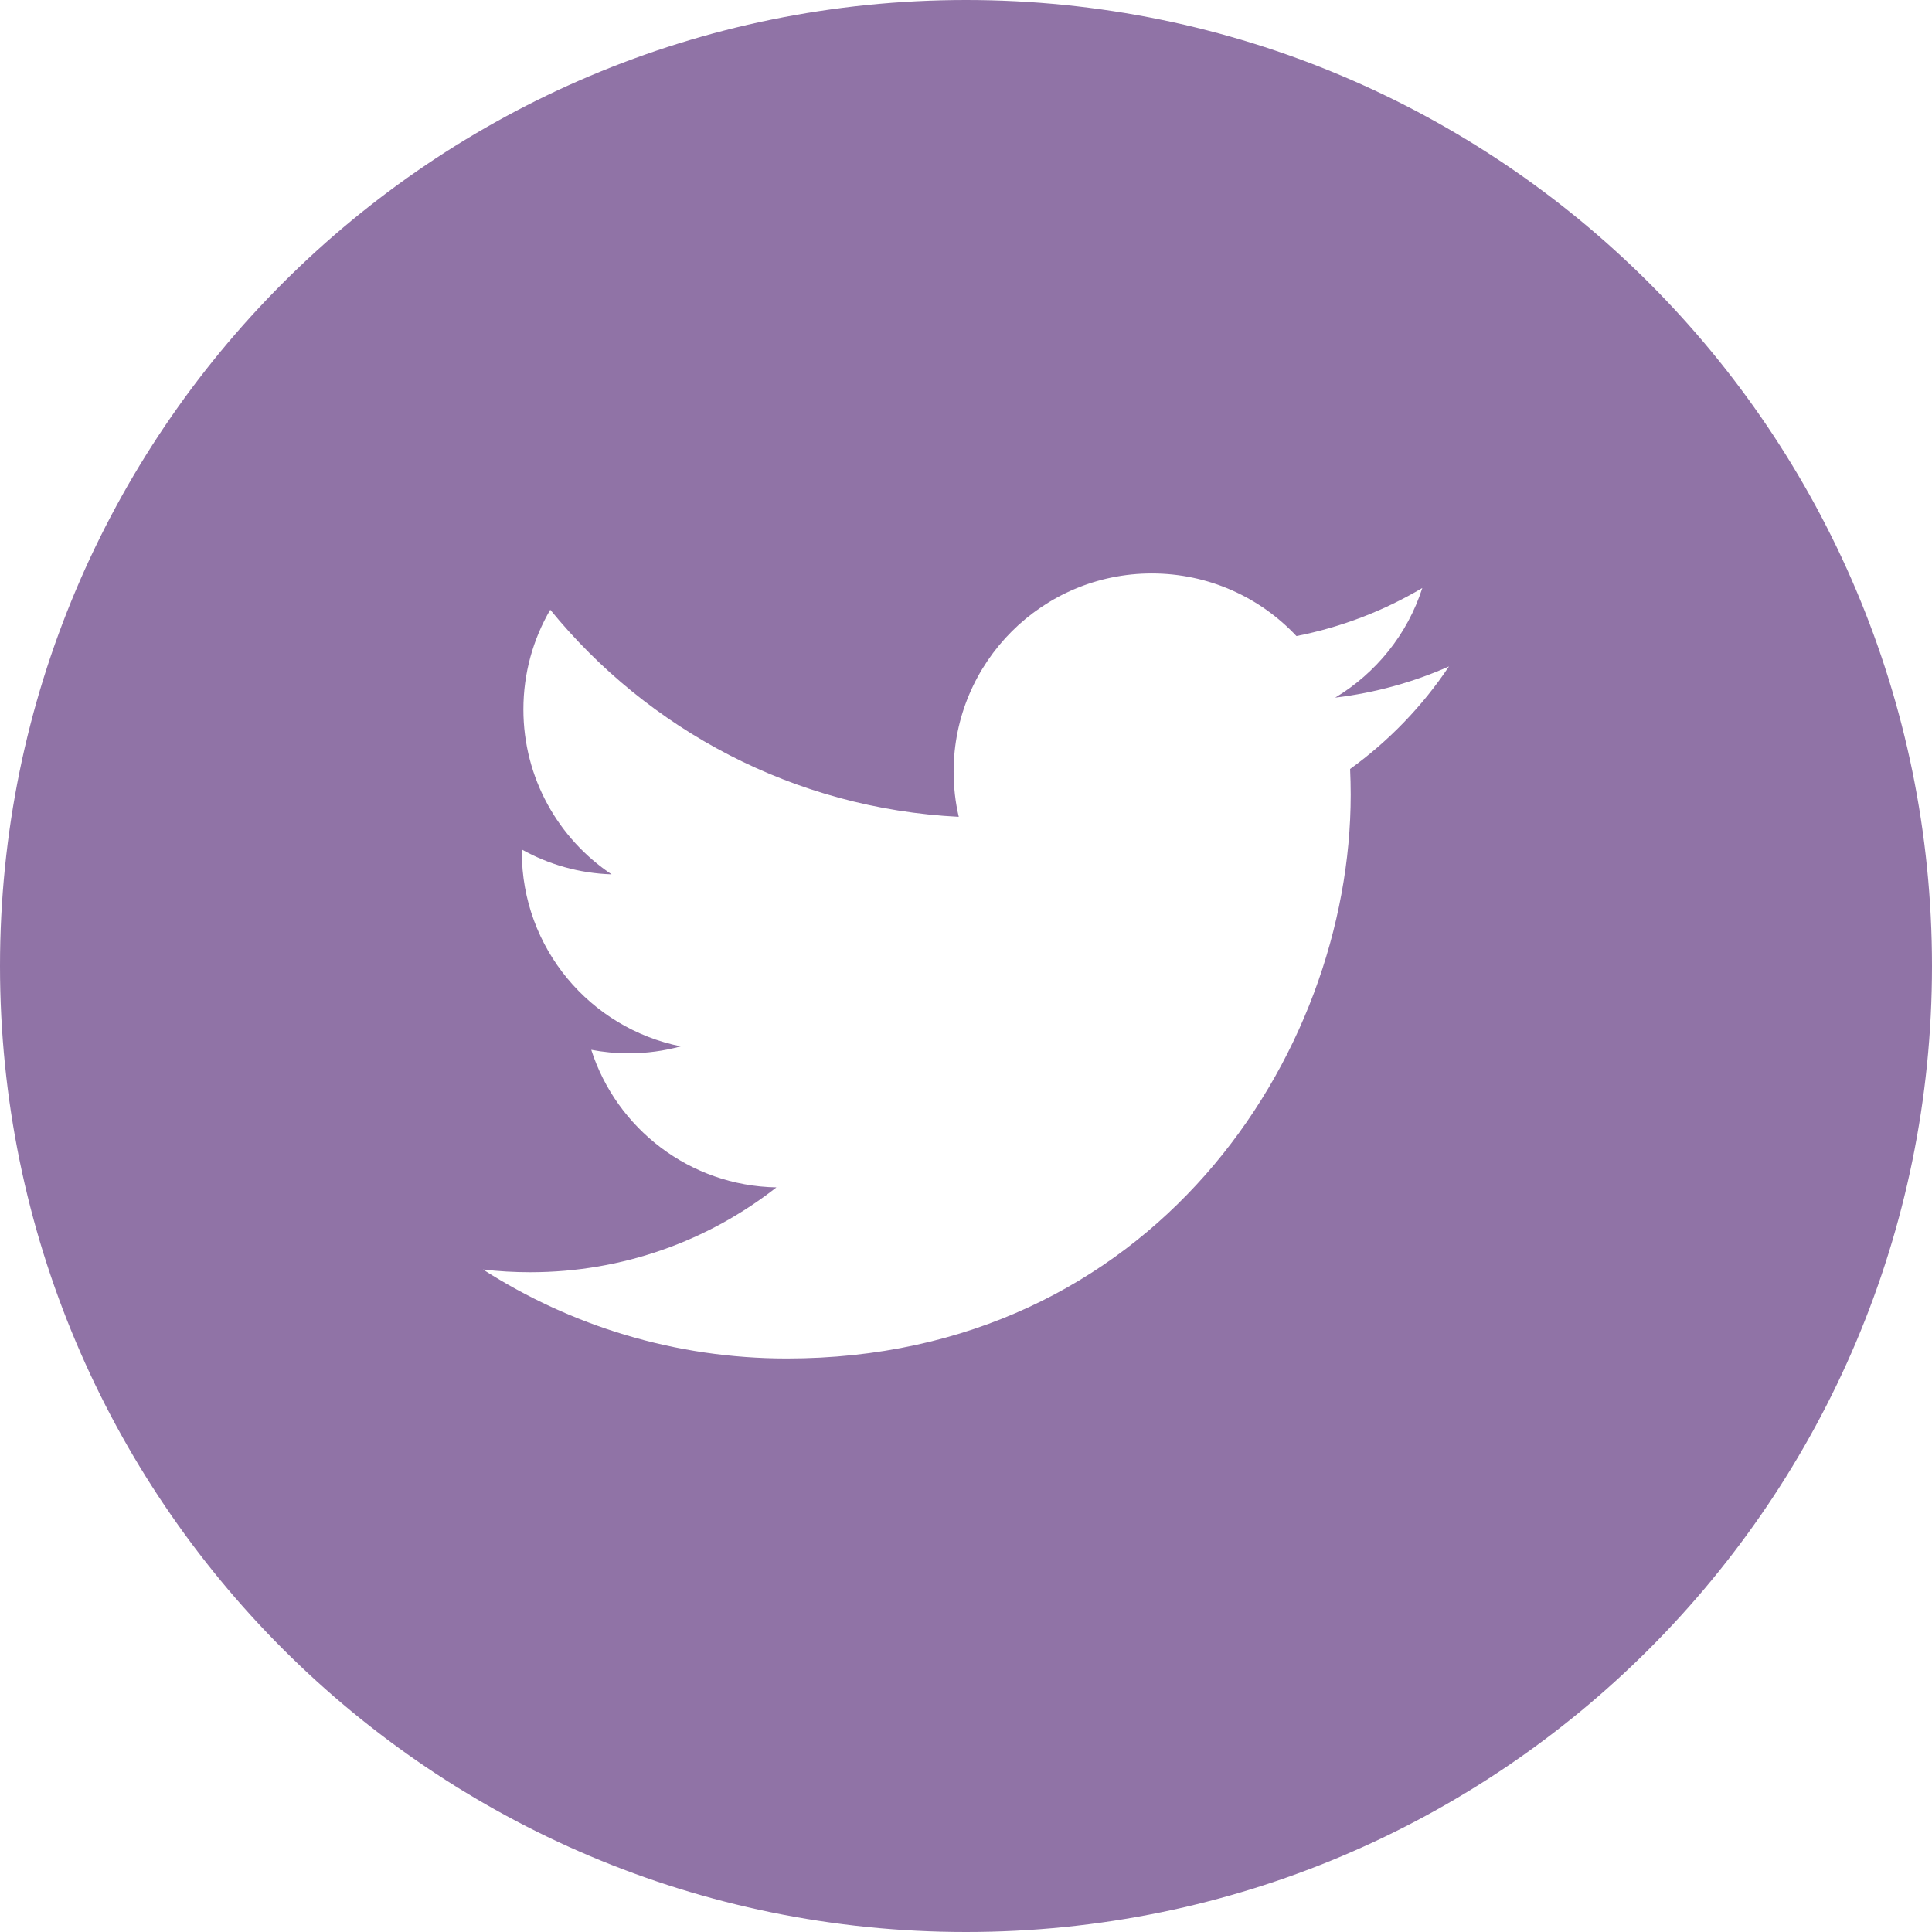
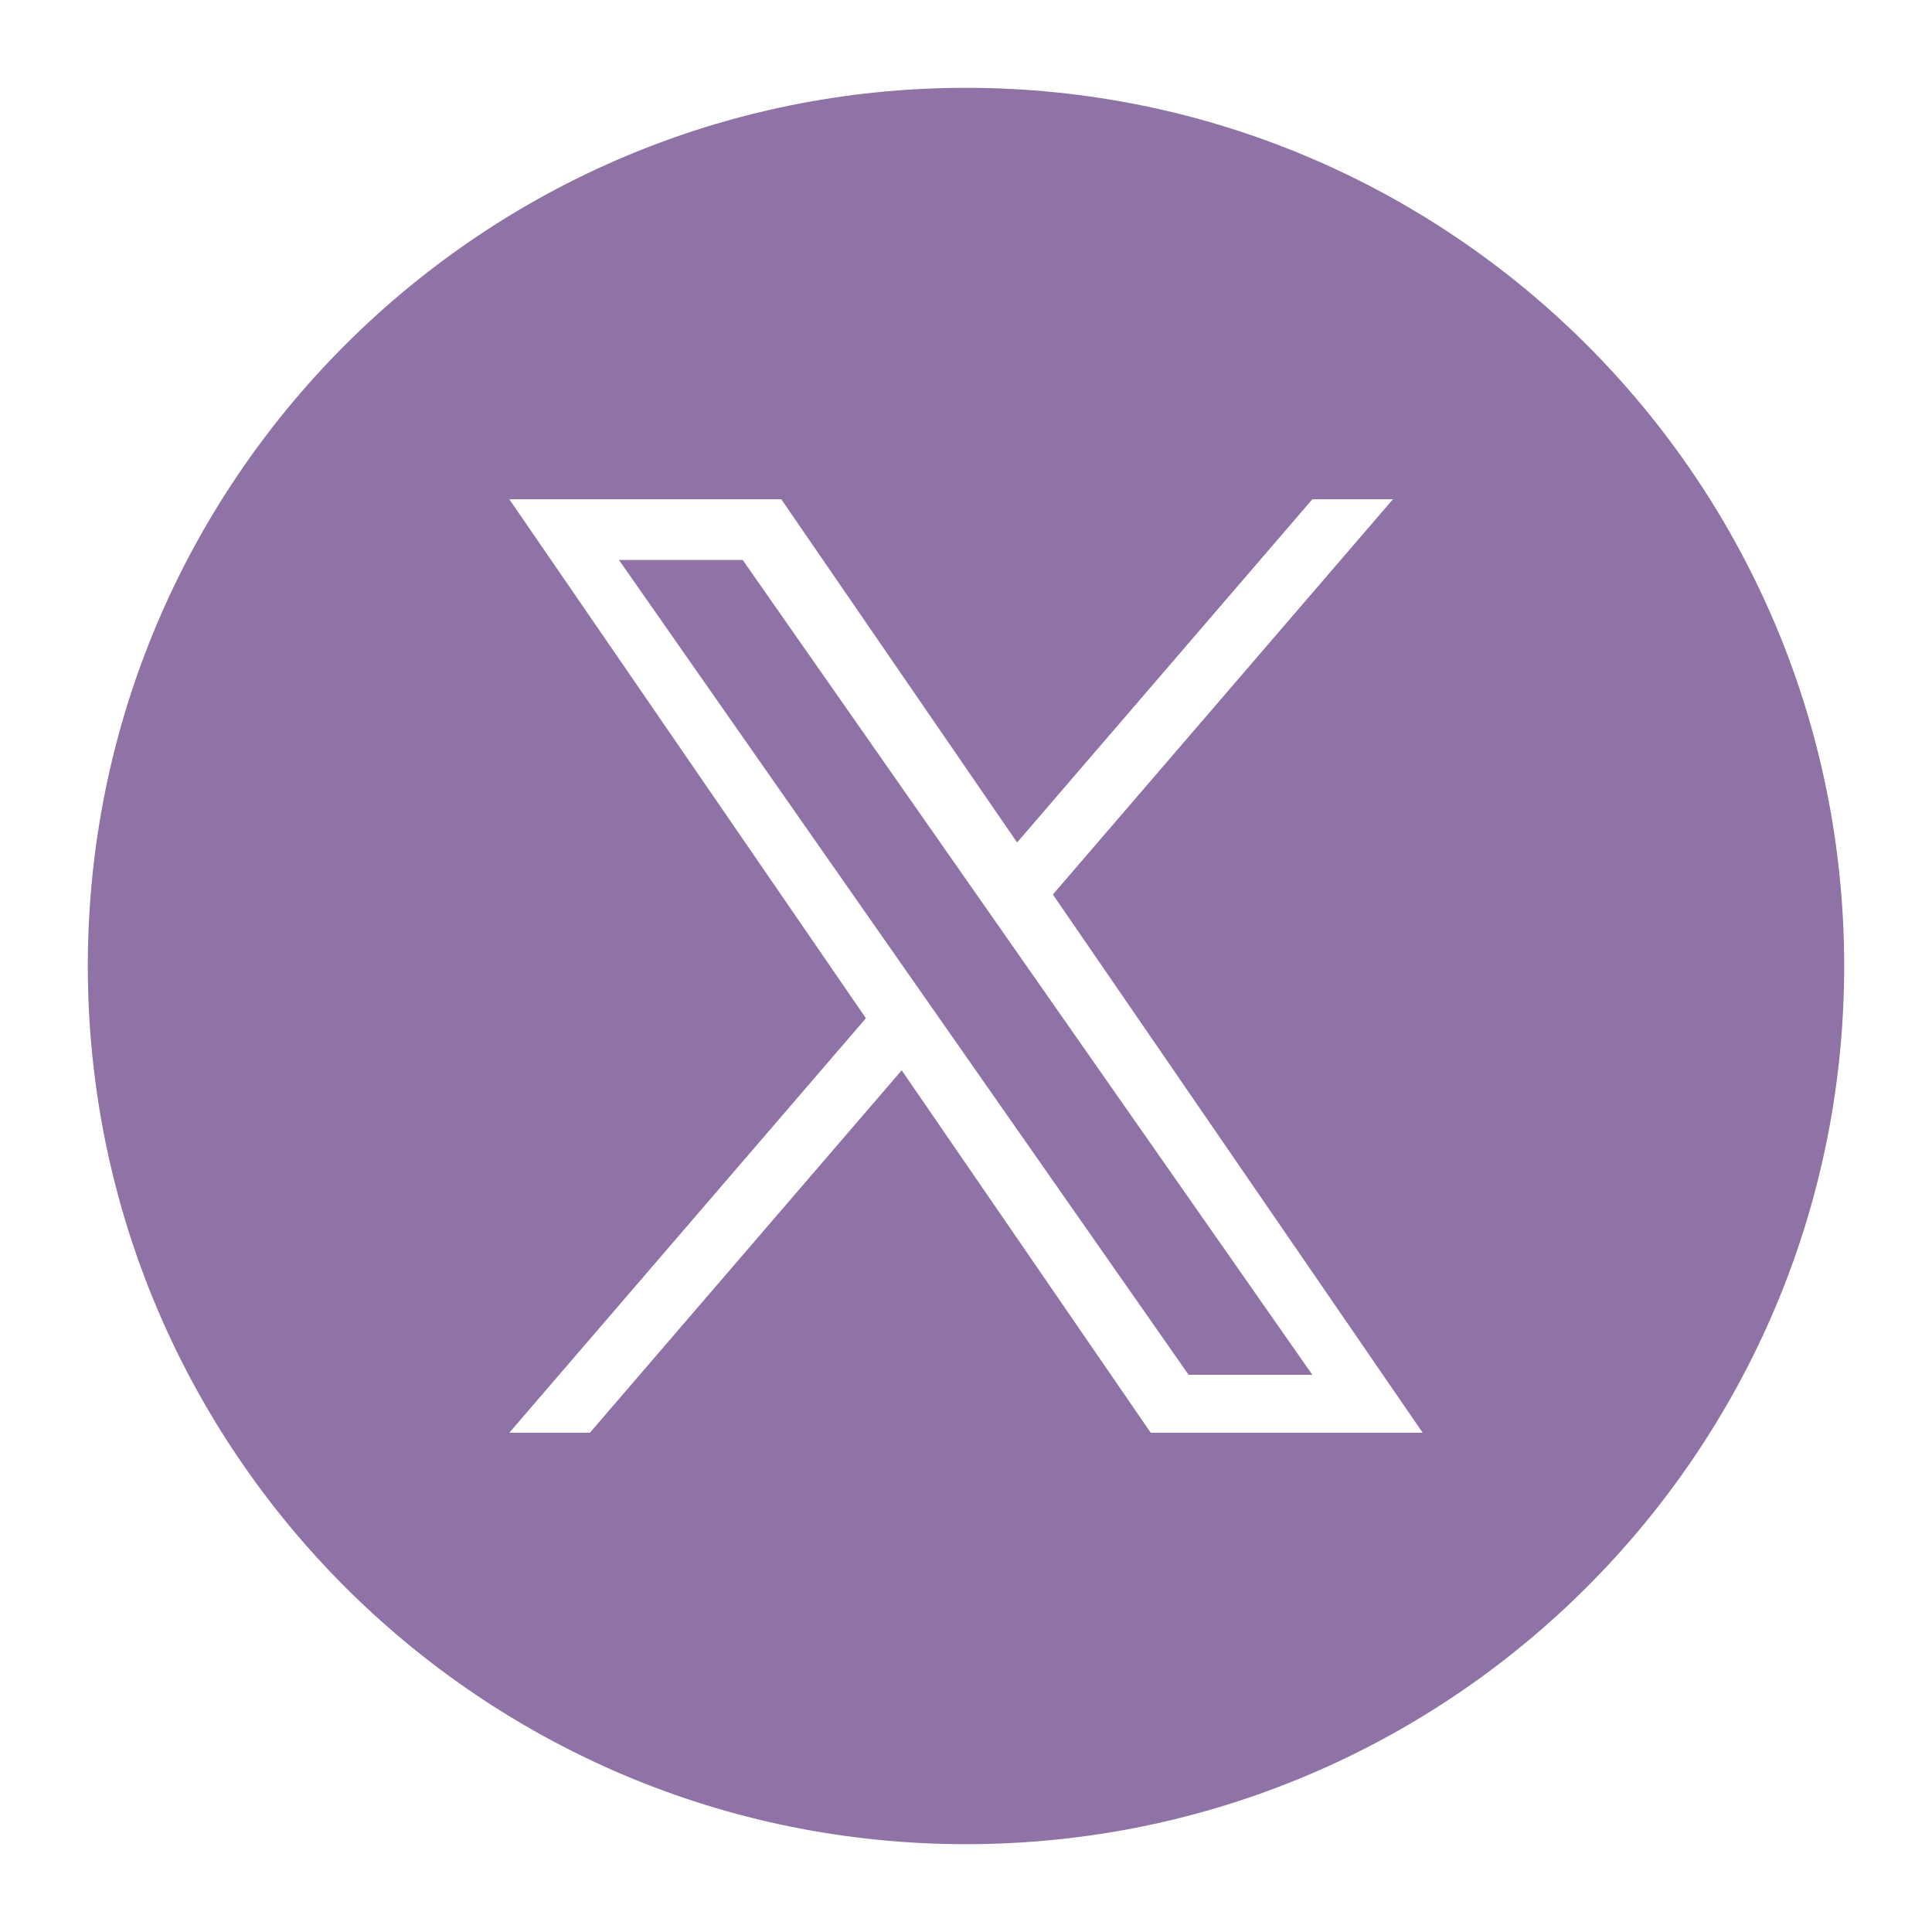
- <svg xmlns="http://www.w3.org/2000/svg" width="32px" height="32px" viewBox="0 0 32 32" version="1.1">
-   <defs />
-   <g id="Social-Icons" stroke="none" stroke-width="1" fill="none" fill-rule="evenodd">
-     <g transform="translate(-343, -180)" fill="#9073A6" id="Fill-184">
-       <path d="M365.362,192.737 C365.368,192.878 365.372,193.019 365.372,193.162 C365.372,197.499 362.07,202.501 356.032,202.501 C354.178,202.501 352.453,201.958 351,201.027 C351.257,201.057 351.518,201.072 351.783,201.072 C353.321,201.072 354.736,200.548 355.86,199.667 C354.423,199.641 353.211,198.692 352.793,197.388 C352.994,197.426 353.199,197.446 353.411,197.446 C353.71,197.446 354,197.406 354.276,197.331 C352.774,197.03 351.643,195.703 351.643,194.113 L351.643,194.071 C352.085,194.317 352.592,194.465 353.13,194.482 C352.249,193.893 351.669,192.888 351.669,191.75 C351.669,191.148 351.831,190.584 352.114,190.099 C353.733,192.085 356.152,193.392 358.88,193.529 C358.824,193.289 358.795,193.038 358.795,192.781 C358.795,190.968 360.265,189.498 362.077,189.498 C363.022,189.498 363.875,189.897 364.473,190.535 C365.221,190.388 365.924,190.115 366.558,189.739 C366.313,190.505 365.792,191.148 365.115,191.555 C365.779,191.475 366.411,191.299 367,191.038 C366.56,191.696 366.003,192.274 365.362,192.737 M359,180 C350.163,180 343,187.163 343,196 C343,204.836 350.163,212 359,212 C367.837,212 375,204.836 375,196 C375,187.163 367.837,180 359,180" />
-     </g>
+ <svg xmlns="http://www.w3.org/2000/svg" width="55px" height="55px" viewBox="0 0 55 55" version="1.1">
+   <g stroke="none" stroke-width="1" fill="none" fill-rule="evenodd">
+     <path d="M27.5,2.5 C41.307,2.5 52.5,13.693 52.5,27.5 C52.5,41.307 41.307,52.5 27.5,52.5 C13.693,52.5 2.5,41.307 2.5,27.5 C2.5,13.693 13.693,2.5 27.5,2.5 Z M22.242,14.214 L14.5,14.214 L24.651,28.987 L14.5,40.786 L16.794,40.786 L25.669,30.469 L32.758,40.786 L40.5,40.786 L29.973,25.465 L39.653,14.214 L37.359,14.214 L28.955,23.984 L22.242,14.214 Z M21.143,15.941 L27.747,25.387 L28.776,26.859 L37.36,39.138 L33.837,39.138 L26.832,29.118 L25.803,27.646 L17.62,15.941 L21.143,15.941 Z" fill="#9073A6" fill-rule="nonzero" />
  </g>
</svg>
